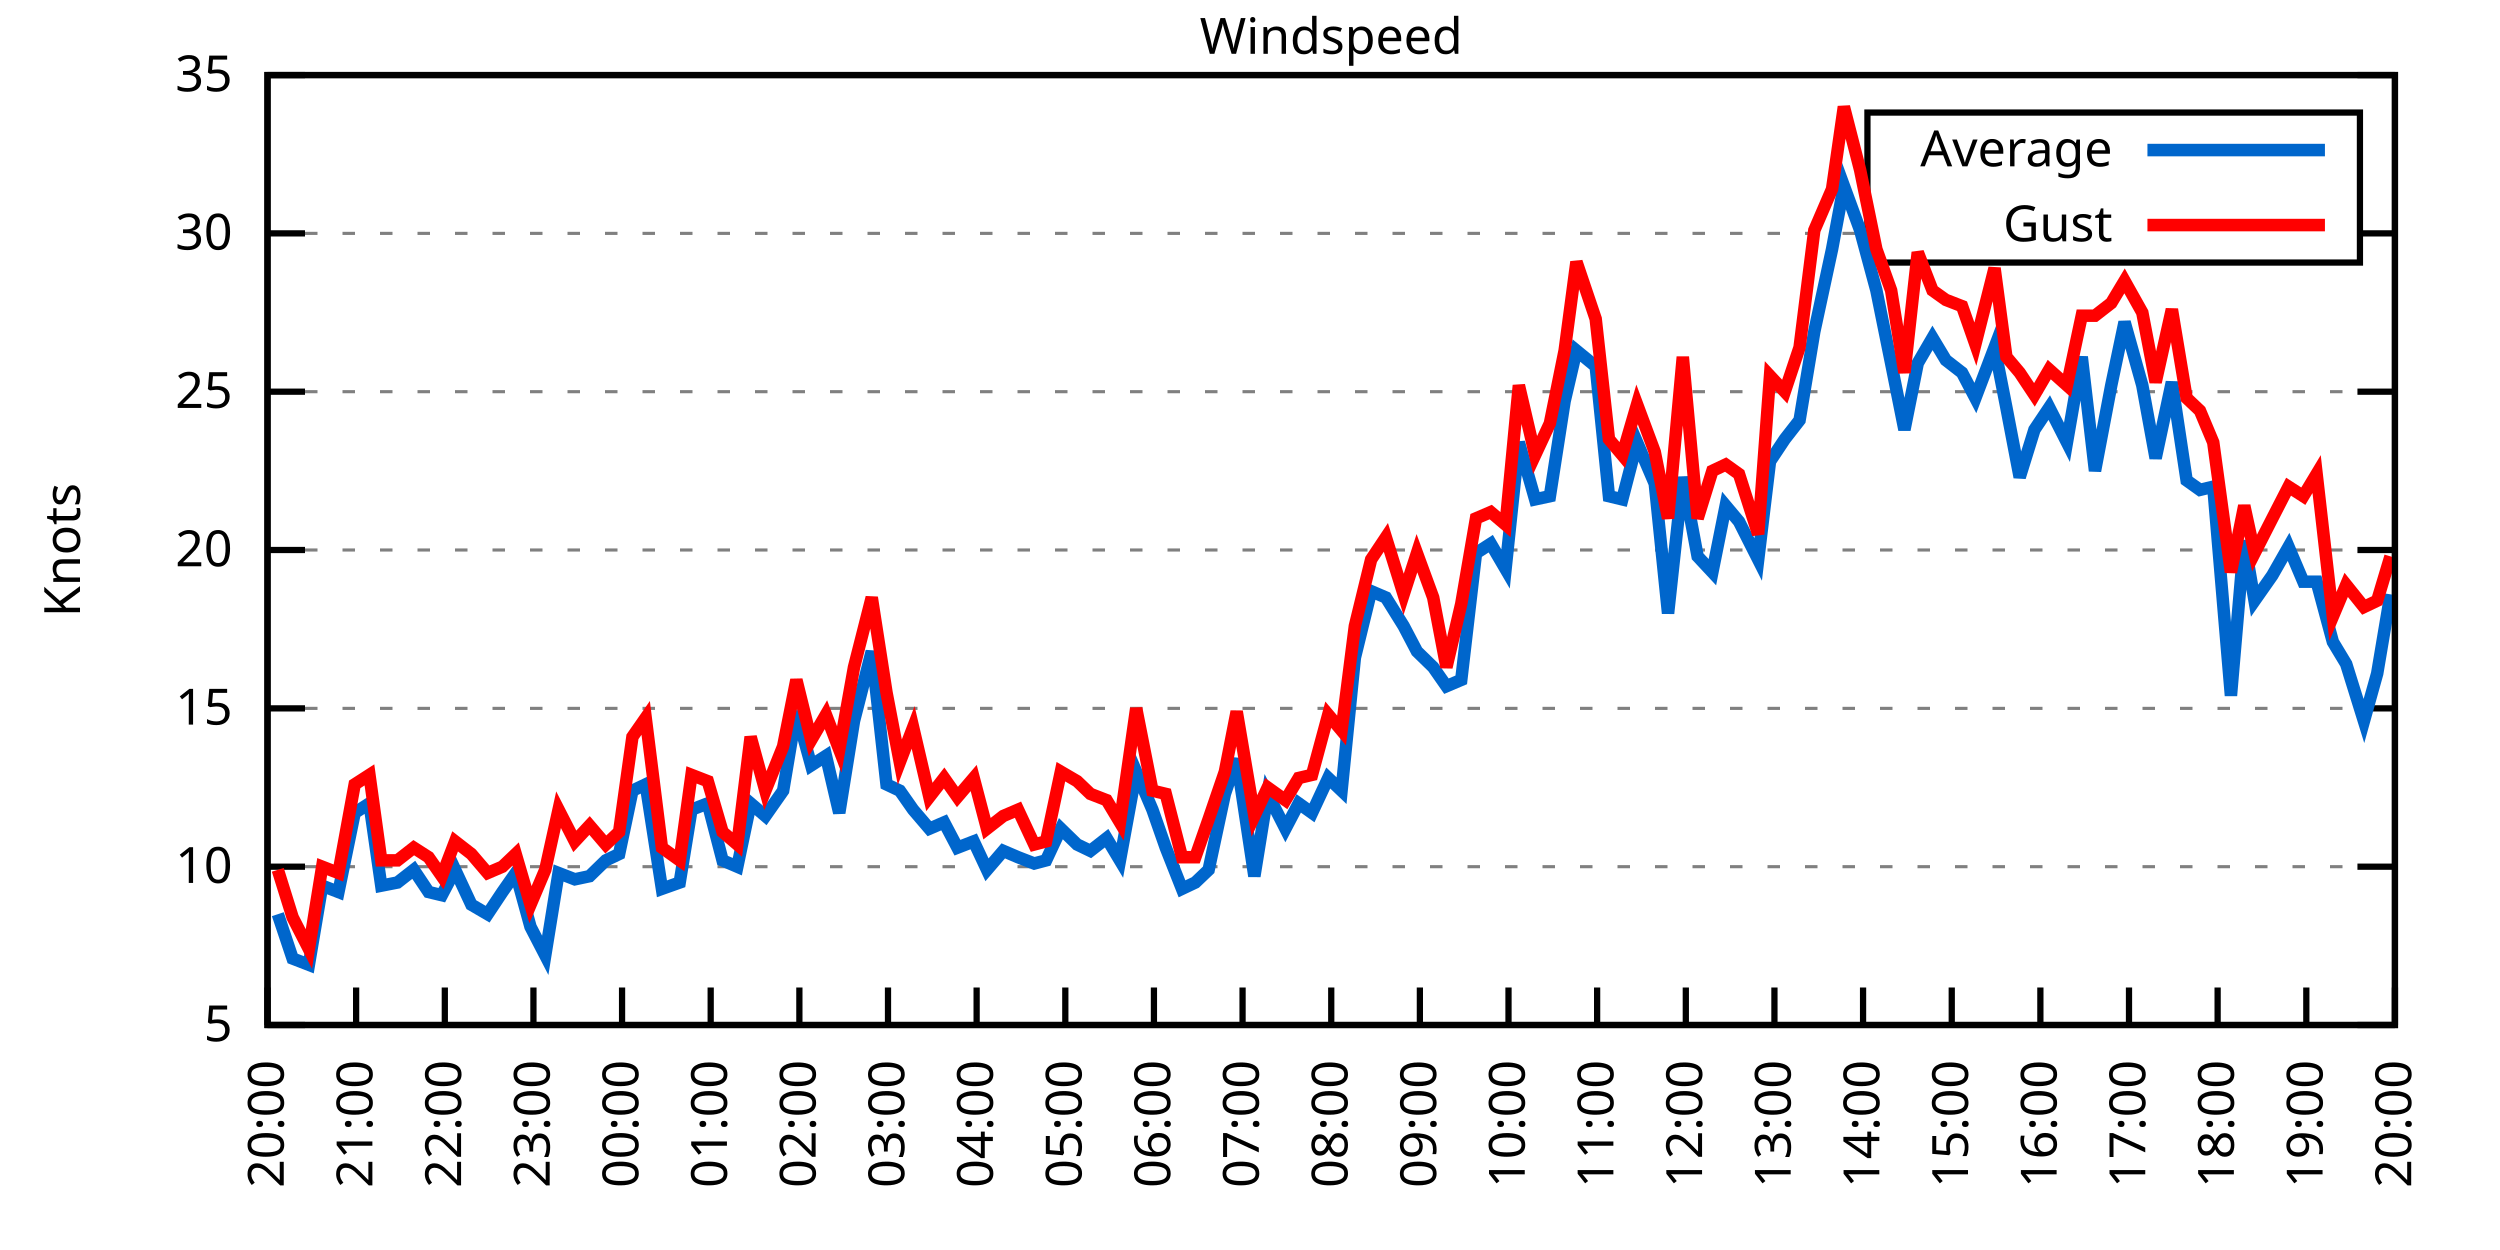
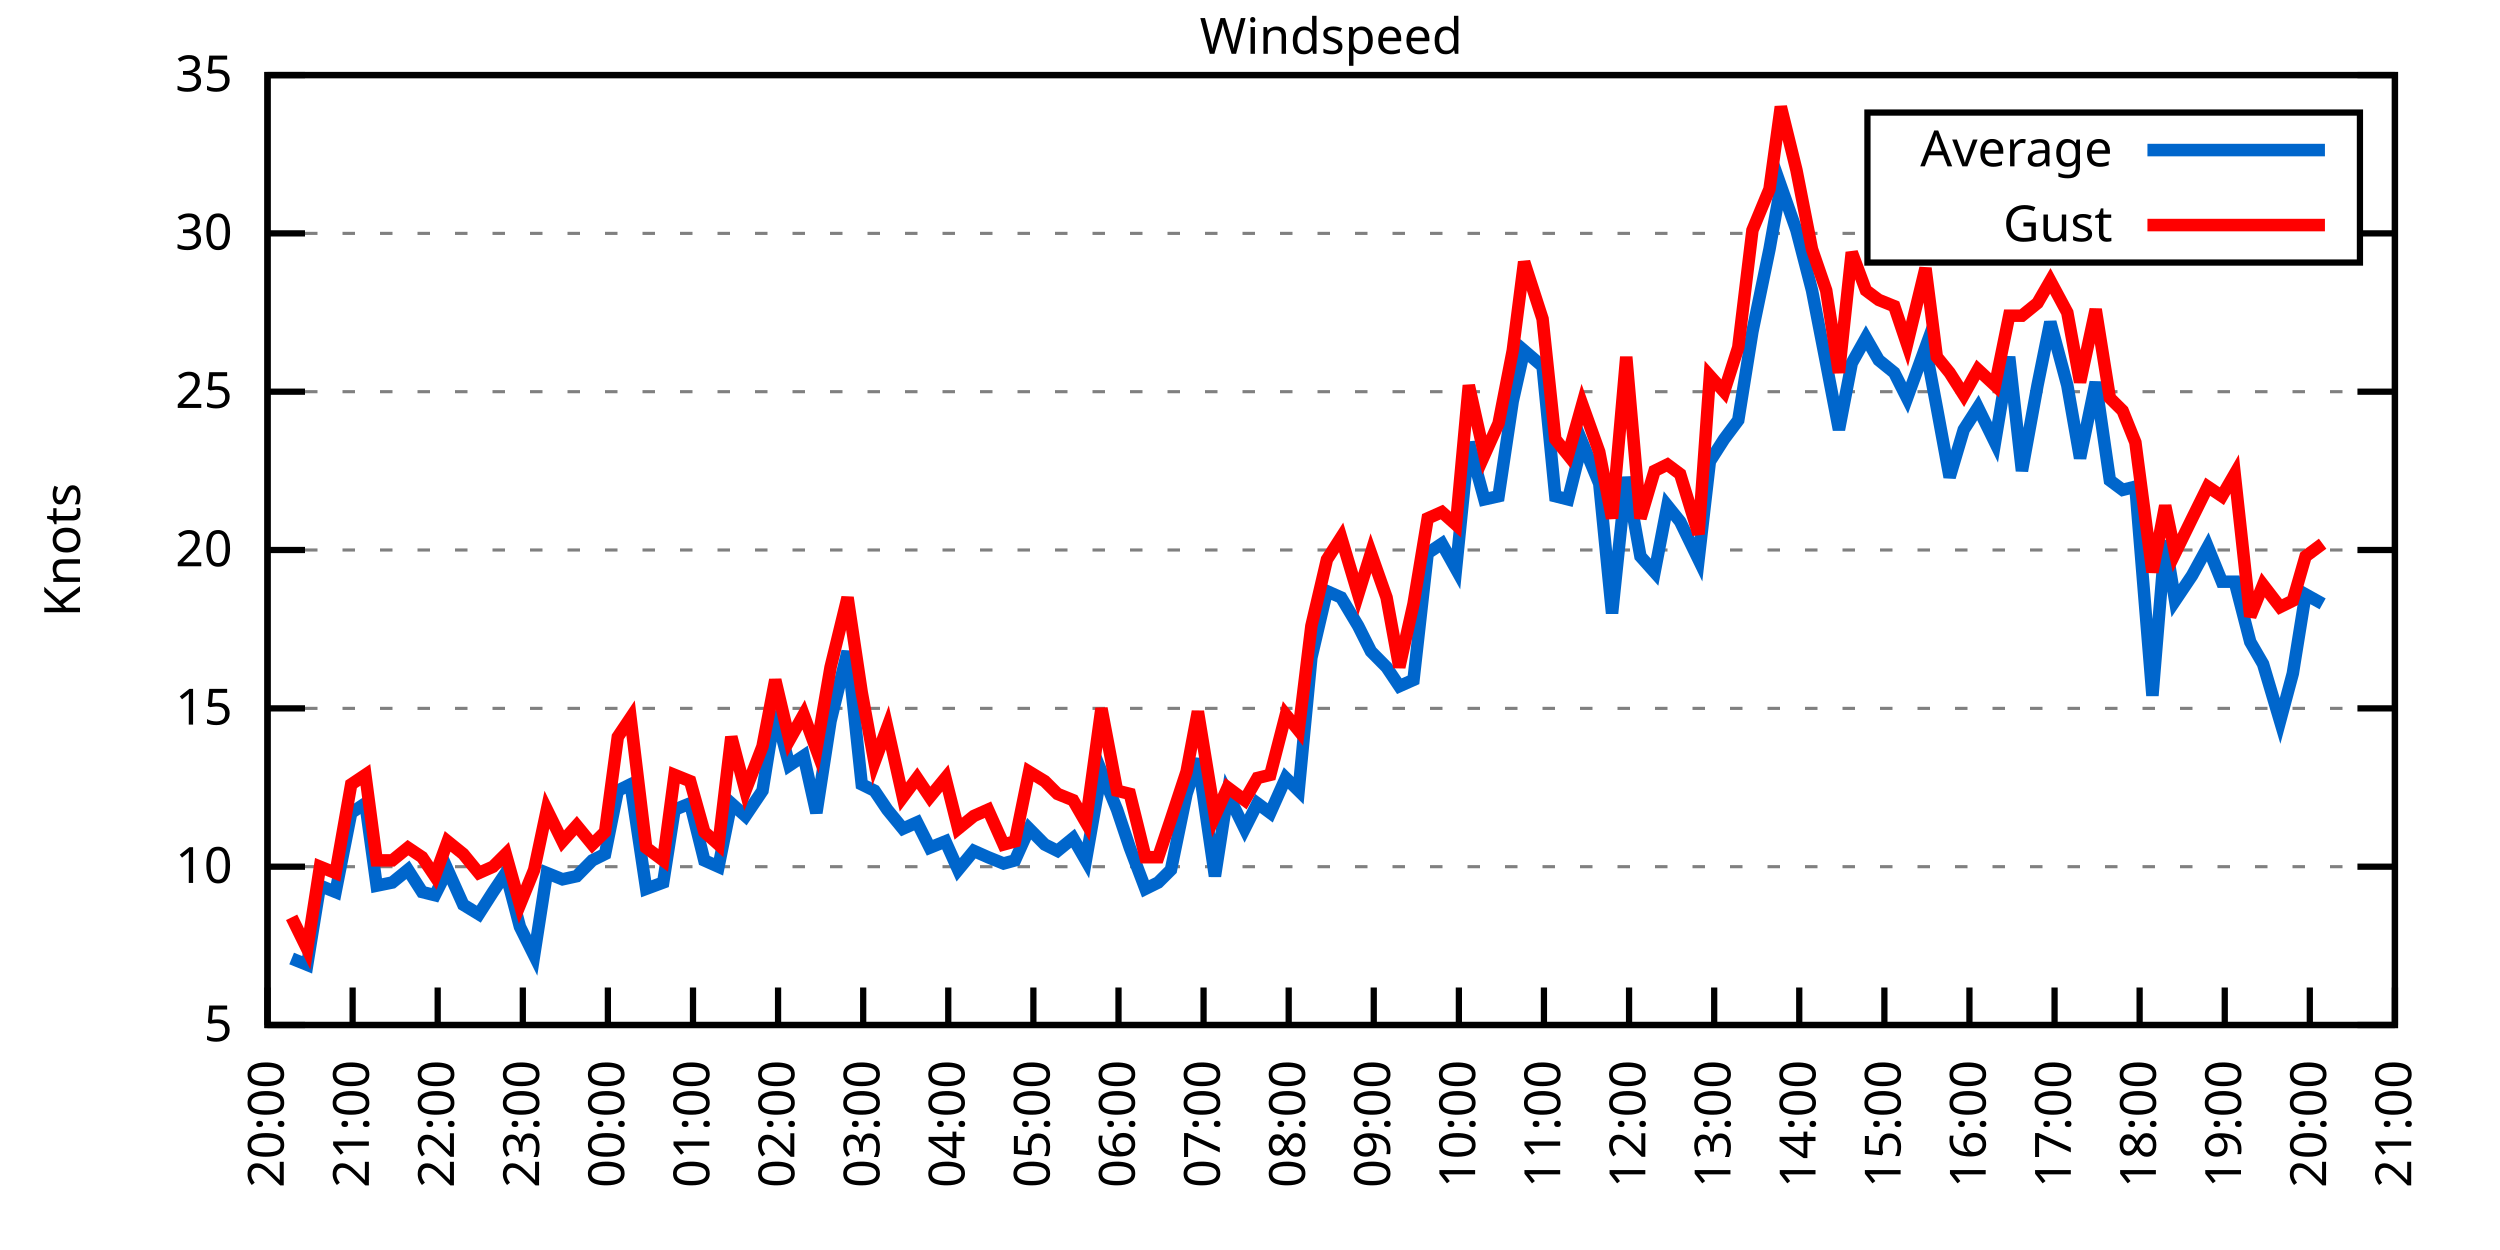
<svg xmlns="http://www.w3.org/2000/svg" xmlns:xlink="http://www.w3.org/1999/xlink" width="400" height="200" viewBox="0 0 400 200">
  <g id="gnuplot_canvas">
    <rect x="0" y="0" width="400" height="200" fill="none" />
    <defs>
      <circle id="gpDot" r="0.5" stroke-width="0.5" stroke="currentColor" />
      <path id="gpPt0" stroke-width="0.333" stroke="currentColor" d="M-1,0 h2 M0,-1 v2" />
      <path id="gpPt1" stroke-width="0.333" stroke="currentColor" d="M-1,-1 L1,1 M1,-1 L-1,1" />
      <path id="gpPt2" stroke-width="0.333" stroke="currentColor" d="M-1,0 L1,0 M0,-1 L0,1 M-1,-1 L1,1 M-1,1 L1,-1" />
      <rect id="gpPt3" stroke-width="0.333" stroke="currentColor" x="-1" y="-1" width="2" height="2" />
      <rect id="gpPt4" stroke-width="0.333" stroke="currentColor" fill="currentColor" x="-1" y="-1" width="2" height="2" />
      <circle id="gpPt5" stroke-width="0.333" stroke="currentColor" cx="0" cy="0" r="1" />
      <use xlink:href="#gpPt5" id="gpPt6" fill="currentColor" stroke="none" />
      <path id="gpPt7" stroke-width="0.333" stroke="currentColor" d="M0,-1.33 L-1.33,0.67 L1.33,0.67 z" />
      <use xlink:href="#gpPt7" id="gpPt8" fill="currentColor" stroke="none" />
      <use xlink:href="#gpPt7" id="gpPt9" stroke="currentColor" transform="rotate(180)" />
      <use xlink:href="#gpPt9" id="gpPt10" fill="currentColor" stroke="none" />
      <use xlink:href="#gpPt3" id="gpPt11" stroke="currentColor" transform="rotate(45)" />
      <use xlink:href="#gpPt11" id="gpPt12" fill="currentColor" stroke="none" />
      <path id="gpPt13" stroke-width="0.333" stroke="currentColor" d="M0,1.330 L1.265,0.411 L0.782,-1.067 L-0.782,-1.076 L-1.265,0.411 z" />
      <use xlink:href="#gpPt13" id="gpPt14" fill="currentColor" stroke="none" />
      <filter id="textbox" filterUnits="objectBoundingBox" x="0" y="0" height="1" width="1">
        <feFlood flood-color="white" flood-opacity="1" result="bgnd" />
        <feComposite in="SourceGraphic" in2="bgnd" operator="atop" />
      </filter>
      <filter id="greybox" filterUnits="objectBoundingBox" x="0" y="0" height="1" width="1">
        <feFlood flood-color="lightgrey" flood-opacity="1" result="grey" />
        <feComposite in="SourceGraphic" in2="grey" operator="atop" />
      </filter>
    </defs>
    <g fill="none" color="white" stroke="currentColor" stroke-width="1.00" stroke-linecap="butt" stroke-linejoin="miter">
</g>
    <g fill="none" color="black" stroke="currentColor" stroke-width="1.00" stroke-linecap="butt" stroke-linejoin="miter">
      <g stroke="none" shape-rendering="crispEdges">
        <polygon fill="rgb(255, 255, 255)" points="42.80,164.00 383.18,164.00 383.18,12.02 42.80,12.02 " />
      </g>
    </g>
    <g fill="none" color="black" stroke="currentColor" stroke-width="1.00" stroke-linecap="butt" stroke-linejoin="miter">
</g>
    <g fill="none" color="black" stroke="black" stroke-width="0.50" stroke-linecap="butt" stroke-linejoin="miter">
</g>
    <g fill="none" color="gray" stroke="currentColor" stroke-width="0.50" stroke-linecap="butt" stroke-linejoin="miter">
      <path stroke="gray" stroke-dasharray="2,4" class="gridline" d="M42.80,164.00 L383.19,164.00  " />
    </g>
    <g fill="none" color="gray" stroke="gray" stroke-width="1.00" stroke-linecap="butt" stroke-linejoin="miter">
</g>
    <g fill="none" color="black" stroke="currentColor" stroke-width="1.00" stroke-linecap="butt" stroke-linejoin="miter">
      <path stroke="black" d="M42.80,164.00 L48.80,164.00 M383.19,164.00 L377.19,164.00  " />
      <g transform="translate(37.20,166.60)" stroke="none" fill="black" font-family="Sans" font-size="8.00" text-anchor="end">
        <text>
          <tspan font-family="Sans"> 5</tspan>
        </text>
      </g>
    </g>
    <g fill="none" color="black" stroke="currentColor" stroke-width="1.00" stroke-linecap="butt" stroke-linejoin="miter">
</g>
    <g fill="none" color="black" stroke="black" stroke-width="0.50" stroke-linecap="butt" stroke-linejoin="miter">
</g>
    <g fill="none" color="gray" stroke="currentColor" stroke-width="0.50" stroke-linecap="butt" stroke-linejoin="miter">
      <path stroke="gray" stroke-dasharray="2,4" class="gridline" d="M42.80,138.67 L383.19,138.67  " />
    </g>
    <g fill="none" color="gray" stroke="gray" stroke-width="1.00" stroke-linecap="butt" stroke-linejoin="miter">
</g>
    <g fill="none" color="black" stroke="currentColor" stroke-width="1.00" stroke-linecap="butt" stroke-linejoin="miter">
      <path stroke="black" d="M42.80,138.67 L48.80,138.67 M383.19,138.67 L377.19,138.67  " />
      <g transform="translate(37.20,141.27)" stroke="none" fill="black" font-family="Sans" font-size="8.00" text-anchor="end">
        <text>
          <tspan font-family="Sans"> 10</tspan>
        </text>
      </g>
    </g>
    <g fill="none" color="black" stroke="currentColor" stroke-width="1.00" stroke-linecap="butt" stroke-linejoin="miter">
</g>
    <g fill="none" color="black" stroke="black" stroke-width="0.50" stroke-linecap="butt" stroke-linejoin="miter">
</g>
    <g fill="none" color="gray" stroke="currentColor" stroke-width="0.50" stroke-linecap="butt" stroke-linejoin="miter">
      <path stroke="gray" stroke-dasharray="2,4" class="gridline" d="M42.80,113.34 L383.19,113.34  " />
    </g>
    <g fill="none" color="gray" stroke="gray" stroke-width="1.00" stroke-linecap="butt" stroke-linejoin="miter">
</g>
    <g fill="none" color="black" stroke="currentColor" stroke-width="1.00" stroke-linecap="butt" stroke-linejoin="miter">
      <path stroke="black" d="M42.80,113.34 L48.80,113.34 M383.19,113.34 L377.19,113.34  " />
      <g transform="translate(37.20,115.94)" stroke="none" fill="black" font-family="Sans" font-size="8.00" text-anchor="end">
        <text>
          <tspan font-family="Sans"> 15</tspan>
        </text>
      </g>
    </g>
    <g fill="none" color="black" stroke="currentColor" stroke-width="1.00" stroke-linecap="butt" stroke-linejoin="miter">
</g>
    <g fill="none" color="black" stroke="black" stroke-width="0.50" stroke-linecap="butt" stroke-linejoin="miter">
</g>
    <g fill="none" color="gray" stroke="currentColor" stroke-width="0.50" stroke-linecap="butt" stroke-linejoin="miter">
      <path stroke="gray" stroke-dasharray="2,4" class="gridline" d="M42.80,88.00 L383.19,88.00  " />
    </g>
    <g fill="none" color="gray" stroke="gray" stroke-width="1.00" stroke-linecap="butt" stroke-linejoin="miter">
</g>
    <g fill="none" color="black" stroke="currentColor" stroke-width="1.00" stroke-linecap="butt" stroke-linejoin="miter">
      <path stroke="black" d="M42.80,88.00 L48.80,88.00 M383.19,88.00 L377.19,88.00  " />
      <g transform="translate(37.20,90.60)" stroke="none" fill="black" font-family="Sans" font-size="8.00" text-anchor="end">
        <text>
          <tspan font-family="Sans"> 20</tspan>
        </text>
      </g>
    </g>
    <g fill="none" color="black" stroke="currentColor" stroke-width="1.00" stroke-linecap="butt" stroke-linejoin="miter">
</g>
    <g fill="none" color="black" stroke="black" stroke-width="0.50" stroke-linecap="butt" stroke-linejoin="miter">
</g>
    <g fill="none" color="gray" stroke="currentColor" stroke-width="0.50" stroke-linecap="butt" stroke-linejoin="miter">
      <path stroke="gray" stroke-dasharray="2,4" class="gridline" d="M42.80,62.67 L383.19,62.67  " />
    </g>
    <g fill="none" color="gray" stroke="gray" stroke-width="1.00" stroke-linecap="butt" stroke-linejoin="miter">
</g>
    <g fill="none" color="black" stroke="currentColor" stroke-width="1.00" stroke-linecap="butt" stroke-linejoin="miter">
      <path stroke="black" d="M42.80,62.67 L48.80,62.67 M383.19,62.67 L377.19,62.67  " />
      <g transform="translate(37.20,65.27)" stroke="none" fill="black" font-family="Sans" font-size="8.00" text-anchor="end">
        <text>
          <tspan font-family="Sans"> 25</tspan>
        </text>
      </g>
    </g>
    <g fill="none" color="black" stroke="currentColor" stroke-width="1.00" stroke-linecap="butt" stroke-linejoin="miter">
</g>
    <g fill="none" color="black" stroke="black" stroke-width="0.50" stroke-linecap="butt" stroke-linejoin="miter">
</g>
    <g fill="none" color="gray" stroke="currentColor" stroke-width="0.50" stroke-linecap="butt" stroke-linejoin="miter">
      <path stroke="gray" stroke-dasharray="2,4" class="gridline" d="M42.80,37.34 L298.79,37.34 M377.59,37.34 L383.19,37.34  " />
    </g>
    <g fill="none" color="gray" stroke="gray" stroke-width="1.00" stroke-linecap="butt" stroke-linejoin="miter">
</g>
    <g fill="none" color="black" stroke="currentColor" stroke-width="1.00" stroke-linecap="butt" stroke-linejoin="miter">
      <path stroke="black" d="M42.80,37.34 L48.80,37.34 M383.19,37.34 L377.19,37.34  " />
      <g transform="translate(37.20,39.94)" stroke="none" fill="black" font-family="Sans" font-size="8.00" text-anchor="end">
        <text>
          <tspan font-family="Sans"> 30</tspan>
        </text>
      </g>
    </g>
    <g fill="none" color="black" stroke="currentColor" stroke-width="1.00" stroke-linecap="butt" stroke-linejoin="miter">
</g>
    <g fill="none" color="black" stroke="black" stroke-width="0.50" stroke-linecap="butt" stroke-linejoin="miter">
</g>
    <g fill="none" color="gray" stroke="currentColor" stroke-width="0.50" stroke-linecap="butt" stroke-linejoin="miter">
      <path stroke="gray" stroke-dasharray="2,4" class="gridline" d="M42.80,12.01 L383.19,12.01  " />
    </g>
    <g fill="none" color="gray" stroke="gray" stroke-width="1.00" stroke-linecap="butt" stroke-linejoin="miter">
</g>
    <g fill="none" color="black" stroke="currentColor" stroke-width="1.00" stroke-linecap="butt" stroke-linejoin="miter">
      <path stroke="black" d="M42.80,12.01 L48.80,12.01 M383.19,12.01 L377.19,12.01  " />
      <g transform="translate(37.20,14.61)" stroke="none" fill="black" font-family="Sans" font-size="8.00" text-anchor="end">
        <text>
          <tspan font-family="Sans"> 35</tspan>
        </text>
      </g>
    </g>
    <g fill="none" color="black" stroke="currentColor" stroke-width="1.00" stroke-linecap="butt" stroke-linejoin="miter">
      <path stroke="black" d="M42.80,164.00 L42.80,158.00  " />
      <g transform="translate(45.40,169.60) rotate(270.00)" stroke="none" fill="black" font-family="Sans" font-size="8.00" text-anchor="end">
        <text>
          <tspan font-family="Sans">20:00</tspan>
        </text>
      </g>
    </g>
    <g fill="none" color="black" stroke="currentColor" stroke-width="1.00" stroke-linecap="butt" stroke-linejoin="miter">
-       <path stroke="black" d="M56.98,164.00 L56.98,158.00  " />
-       <g transform="translate(59.58,169.60) rotate(270.00)" stroke="none" fill="black" font-family="Sans" font-size="8.00" text-anchor="end">
+       <path stroke="black" d="M56.42,164.00 L56.42,158.00  " />
+       <g transform="translate(59.02,169.60) rotate(270.00)" stroke="none" fill="black" font-family="Sans" font-size="8.00" text-anchor="end">
        <text>
          <tspan font-family="Sans">21:00</tspan>
        </text>
      </g>
    </g>
    <g fill="none" color="black" stroke="currentColor" stroke-width="1.00" stroke-linecap="butt" stroke-linejoin="miter">
-       <path stroke="black" d="M71.17,164.00 L71.17,158.00  " />
-       <g transform="translate(73.77,169.60) rotate(270.00)" stroke="none" fill="black" font-family="Sans" font-size="8.00" text-anchor="end">
+       <path stroke="black" d="M70.03,164.00 L70.03,158.00  " />
+       <g transform="translate(72.63,169.60) rotate(270.00)" stroke="none" fill="black" font-family="Sans" font-size="8.00" text-anchor="end">
        <text>
          <tspan font-family="Sans">22:00</tspan>
        </text>
      </g>
    </g>
    <g fill="none" color="black" stroke="currentColor" stroke-width="1.00" stroke-linecap="butt" stroke-linejoin="miter">
-       <path stroke="black" d="M85.35,164.00 L85.35,158.00  " />
-       <g transform="translate(87.95,169.60) rotate(270.00)" stroke="none" fill="black" font-family="Sans" font-size="8.00" text-anchor="end">
+       <path stroke="black" d="M83.65,164.00 L83.65,158.00  " />
+       <g transform="translate(86.25,169.60) rotate(270.00)" stroke="none" fill="black" font-family="Sans" font-size="8.00" text-anchor="end">
        <text>
          <tspan font-family="Sans">23:00</tspan>
        </text>
      </g>
    </g>
    <g fill="none" color="black" stroke="currentColor" stroke-width="1.00" stroke-linecap="butt" stroke-linejoin="miter">
-       <path stroke="black" d="M99.53,164.00 L99.53,158.00  " />
-       <g transform="translate(102.13,169.60) rotate(270.00)" stroke="none" fill="black" font-family="Sans" font-size="8.00" text-anchor="end">
+       <path stroke="black" d="M97.26,164.00 L97.26,158.00  " />
+       <g transform="translate(99.86,169.60) rotate(270.00)" stroke="none" fill="black" font-family="Sans" font-size="8.00" text-anchor="end">
        <text>
          <tspan font-family="Sans">00:00</tspan>
        </text>
      </g>
    </g>
    <g fill="none" color="black" stroke="currentColor" stroke-width="1.00" stroke-linecap="butt" stroke-linejoin="miter">
-       <path stroke="black" d="M113.71,164.00 L113.71,158.00  " />
-       <g transform="translate(116.31,169.60) rotate(270.00)" stroke="none" fill="black" font-family="Sans" font-size="8.00" text-anchor="end">
+       <path stroke="black" d="M110.88,164.00 L110.88,158.00  " />
+       <g transform="translate(113.48,169.60) rotate(270.00)" stroke="none" fill="black" font-family="Sans" font-size="8.00" text-anchor="end">
        <text>
          <tspan font-family="Sans">01:00</tspan>
        </text>
      </g>
    </g>
    <g fill="none" color="black" stroke="currentColor" stroke-width="1.00" stroke-linecap="butt" stroke-linejoin="miter">
-       <path stroke="black" d="M127.90,164.00 L127.90,158.00  " />
-       <g transform="translate(130.50,169.60) rotate(270.00)" stroke="none" fill="black" font-family="Sans" font-size="8.00" text-anchor="end">
+       <path stroke="black" d="M124.49,164.00 L124.49,158.00  " />
+       <g transform="translate(127.09,169.60) rotate(270.00)" stroke="none" fill="black" font-family="Sans" font-size="8.00" text-anchor="end">
        <text>
          <tspan font-family="Sans">02:00</tspan>
        </text>
      </g>
    </g>
    <g fill="none" color="black" stroke="currentColor" stroke-width="1.00" stroke-linecap="butt" stroke-linejoin="miter">
-       <path stroke="black" d="M142.08,164.00 L142.08,158.00  " />
-       <g transform="translate(144.68,169.60) rotate(270.00)" stroke="none" fill="black" font-family="Sans" font-size="8.00" text-anchor="end">
+       <path stroke="black" d="M138.11,164.00 L138.11,158.00  " />
+       <g transform="translate(140.71,169.60) rotate(270.00)" stroke="none" fill="black" font-family="Sans" font-size="8.00" text-anchor="end">
        <text>
          <tspan font-family="Sans">03:00</tspan>
        </text>
      </g>
    </g>
    <g fill="none" color="black" stroke="currentColor" stroke-width="1.00" stroke-linecap="butt" stroke-linejoin="miter">
-       <path stroke="black" d="M156.26,164.00 L156.26,158.00  " />
-       <g transform="translate(158.86,169.60) rotate(270.00)" stroke="none" fill="black" font-family="Sans" font-size="8.00" text-anchor="end">
+       <path stroke="black" d="M151.72,164.00 L151.72,158.00  " />
+       <g transform="translate(154.32,169.60) rotate(270.00)" stroke="none" fill="black" font-family="Sans" font-size="8.00" text-anchor="end">
        <text>
          <tspan font-family="Sans">04:00</tspan>
        </text>
      </g>
    </g>
    <g fill="none" color="black" stroke="currentColor" stroke-width="1.00" stroke-linecap="butt" stroke-linejoin="miter">
-       <path stroke="black" d="M170.45,164.00 L170.45,158.00  " />
-       <g transform="translate(173.05,169.60) rotate(270.00)" stroke="none" fill="black" font-family="Sans" font-size="8.00" text-anchor="end">
+       <path stroke="black" d="M165.34,164.00 L165.34,158.00  " />
+       <g transform="translate(167.94,169.60) rotate(270.00)" stroke="none" fill="black" font-family="Sans" font-size="8.00" text-anchor="end">
        <text>
          <tspan font-family="Sans">05:00</tspan>
        </text>
      </g>
    </g>
    <g fill="none" color="black" stroke="currentColor" stroke-width="1.00" stroke-linecap="butt" stroke-linejoin="miter">
-       <path stroke="black" d="M184.63,164.00 L184.63,158.00  " />
-       <g transform="translate(187.23,169.60) rotate(270.00)" stroke="none" fill="black" font-family="Sans" font-size="8.00" text-anchor="end">
+       <path stroke="black" d="M178.96,164.00 L178.96,158.00  " />
+       <g transform="translate(181.56,169.60) rotate(270.00)" stroke="none" fill="black" font-family="Sans" font-size="8.00" text-anchor="end">
        <text>
          <tspan font-family="Sans">06:00</tspan>
        </text>
      </g>
    </g>
    <g fill="none" color="black" stroke="currentColor" stroke-width="1.00" stroke-linecap="butt" stroke-linejoin="miter">
-       <path stroke="black" d="M198.81,164.00 L198.81,158.00  " />
-       <g transform="translate(201.41,169.60) rotate(270.00)" stroke="none" fill="black" font-family="Sans" font-size="8.00" text-anchor="end">
+       <path stroke="black" d="M192.57,164.00 L192.57,158.00  " />
+       <g transform="translate(195.17,169.60) rotate(270.00)" stroke="none" fill="black" font-family="Sans" font-size="8.00" text-anchor="end">
        <text>
          <tspan font-family="Sans">07:00</tspan>
        </text>
      </g>
    </g>
    <g fill="none" color="black" stroke="currentColor" stroke-width="1.00" stroke-linecap="butt" stroke-linejoin="miter">
-       <path stroke="black" d="M213.00,164.00 L213.00,158.00  " />
-       <g transform="translate(215.60,169.60) rotate(270.00)" stroke="none" fill="black" font-family="Sans" font-size="8.00" text-anchor="end">
+       <path stroke="black" d="M206.19,164.00 L206.19,158.00  " />
+       <g transform="translate(208.79,169.60) rotate(270.00)" stroke="none" fill="black" font-family="Sans" font-size="8.00" text-anchor="end">
        <text>
          <tspan font-family="Sans">08:00</tspan>
        </text>
      </g>
    </g>
    <g fill="none" color="black" stroke="currentColor" stroke-width="1.00" stroke-linecap="butt" stroke-linejoin="miter">
-       <path stroke="black" d="M227.18,164.00 L227.18,158.00  " />
-       <g transform="translate(229.78,169.60) rotate(270.00)" stroke="none" fill="black" font-family="Sans" font-size="8.00" text-anchor="end">
+       <path stroke="black" d="M219.80,164.00 L219.80,158.00  " />
+       <g transform="translate(222.40,169.60) rotate(270.00)" stroke="none" fill="black" font-family="Sans" font-size="8.00" text-anchor="end">
        <text>
          <tspan font-family="Sans">09:00</tspan>
        </text>
      </g>
    </g>
    <g fill="none" color="black" stroke="currentColor" stroke-width="1.00" stroke-linecap="butt" stroke-linejoin="miter">
-       <path stroke="black" d="M241.36,164.00 L241.36,158.00  " />
-       <g transform="translate(243.96,169.60) rotate(270.00)" stroke="none" fill="black" font-family="Sans" font-size="8.00" text-anchor="end">
+       <path stroke="black" d="M233.42,164.00 L233.42,158.00  " />
+       <g transform="translate(236.02,169.60) rotate(270.00)" stroke="none" fill="black" font-family="Sans" font-size="8.00" text-anchor="end">
        <text>
          <tspan font-family="Sans">10:00</tspan>
        </text>
      </g>
    </g>
    <g fill="none" color="black" stroke="currentColor" stroke-width="1.00" stroke-linecap="butt" stroke-linejoin="miter">
-       <path stroke="black" d="M255.54,164.00 L255.54,158.00  " />
-       <g transform="translate(258.14,169.60) rotate(270.00)" stroke="none" fill="black" font-family="Sans" font-size="8.00" text-anchor="end">
+       <path stroke="black" d="M247.03,164.00 L247.03,158.00  " />
+       <g transform="translate(249.63,169.60) rotate(270.00)" stroke="none" fill="black" font-family="Sans" font-size="8.00" text-anchor="end">
        <text>
          <tspan font-family="Sans">11:00</tspan>
        </text>
      </g>
    </g>
    <g fill="none" color="black" stroke="currentColor" stroke-width="1.00" stroke-linecap="butt" stroke-linejoin="miter">
-       <path stroke="black" d="M269.73,164.00 L269.73,158.00  " />
-       <g transform="translate(272.33,169.60) rotate(270.00)" stroke="none" fill="black" font-family="Sans" font-size="8.00" text-anchor="end">
+       <path stroke="black" d="M260.65,164.00 L260.65,158.00  " />
+       <g transform="translate(263.25,169.60) rotate(270.00)" stroke="none" fill="black" font-family="Sans" font-size="8.00" text-anchor="end">
        <text>
          <tspan font-family="Sans">12:00</tspan>
        </text>
      </g>
    </g>
    <g fill="none" color="black" stroke="currentColor" stroke-width="1.00" stroke-linecap="butt" stroke-linejoin="miter">
-       <path stroke="black" d="M283.91,164.00 L283.91,158.00  " />
-       <g transform="translate(286.51,169.60) rotate(270.00)" stroke="none" fill="black" font-family="Sans" font-size="8.00" text-anchor="end">
+       <path stroke="black" d="M274.27,164.00 L274.27,158.00  " />
+       <g transform="translate(276.87,169.60) rotate(270.00)" stroke="none" fill="black" font-family="Sans" font-size="8.00" text-anchor="end">
        <text>
          <tspan font-family="Sans">13:00</tspan>
        </text>
      </g>
    </g>
    <g fill="none" color="black" stroke="currentColor" stroke-width="1.00" stroke-linecap="butt" stroke-linejoin="miter">
-       <path stroke="black" d="M298.09,164.00 L298.09,158.00  " />
-       <g transform="translate(300.69,169.60) rotate(270.00)" stroke="none" fill="black" font-family="Sans" font-size="8.00" text-anchor="end">
+       <path stroke="black" d="M287.88,164.00 L287.88,158.00  " />
+       <g transform="translate(290.48,169.60) rotate(270.00)" stroke="none" fill="black" font-family="Sans" font-size="8.00" text-anchor="end">
        <text>
          <tspan font-family="Sans">14:00</tspan>
        </text>
      </g>
    </g>
    <g fill="none" color="black" stroke="currentColor" stroke-width="1.00" stroke-linecap="butt" stroke-linejoin="miter">
-       <path stroke="black" d="M312.28,164.00 L312.28,158.00  " />
-       <g transform="translate(314.88,169.60) rotate(270.00)" stroke="none" fill="black" font-family="Sans" font-size="8.00" text-anchor="end">
+       <path stroke="black" d="M301.50,164.00 L301.50,158.00  " />
+       <g transform="translate(304.10,169.60) rotate(270.00)" stroke="none" fill="black" font-family="Sans" font-size="8.00" text-anchor="end">
        <text>
          <tspan font-family="Sans">15:00</tspan>
        </text>
      </g>
    </g>
    <g fill="none" color="black" stroke="currentColor" stroke-width="1.00" stroke-linecap="butt" stroke-linejoin="miter">
-       <path stroke="black" d="M326.46,164.00 L326.46,158.00  " />
-       <g transform="translate(329.06,169.60) rotate(270.00)" stroke="none" fill="black" font-family="Sans" font-size="8.00" text-anchor="end">
+       <path stroke="black" d="M315.11,164.00 L315.11,158.00  " />
+       <g transform="translate(317.71,169.60) rotate(270.00)" stroke="none" fill="black" font-family="Sans" font-size="8.00" text-anchor="end">
        <text>
          <tspan font-family="Sans">16:00</tspan>
        </text>
      </g>
    </g>
    <g fill="none" color="black" stroke="currentColor" stroke-width="1.00" stroke-linecap="butt" stroke-linejoin="miter">
-       <path stroke="black" d="M340.64,164.00 L340.64,158.00  " />
-       <g transform="translate(343.24,169.60) rotate(270.00)" stroke="none" fill="black" font-family="Sans" font-size="8.00" text-anchor="end">
+       <path stroke="black" d="M328.73,164.00 L328.73,158.00  " />
+       <g transform="translate(331.33,169.60) rotate(270.00)" stroke="none" fill="black" font-family="Sans" font-size="8.00" text-anchor="end">
        <text>
          <tspan font-family="Sans">17:00</tspan>
        </text>
      </g>
    </g>
    <g fill="none" color="black" stroke="currentColor" stroke-width="1.00" stroke-linecap="butt" stroke-linejoin="miter">
-       <path stroke="black" d="M354.82,164.00 L354.82,158.00  " />
-       <g transform="translate(357.42,169.60) rotate(270.00)" stroke="none" fill="black" font-family="Sans" font-size="8.00" text-anchor="end">
+       <path stroke="black" d="M342.34,164.00 L342.34,158.00  " />
+       <g transform="translate(344.94,169.60) rotate(270.00)" stroke="none" fill="black" font-family="Sans" font-size="8.00" text-anchor="end">
        <text>
          <tspan font-family="Sans">18:00</tspan>
        </text>
      </g>
    </g>
    <g fill="none" color="black" stroke="currentColor" stroke-width="1.00" stroke-linecap="butt" stroke-linejoin="miter">
-       <path stroke="black" d="M369.01,164.00 L369.01,158.00  " />
-       <g transform="translate(371.61,169.60) rotate(270.00)" stroke="none" fill="black" font-family="Sans" font-size="8.00" text-anchor="end">
+       <path stroke="black" d="M355.96,164.00 L355.96,158.00  " />
+       <g transform="translate(358.56,169.60) rotate(270.00)" stroke="none" fill="black" font-family="Sans" font-size="8.00" text-anchor="end">
        <text>
          <tspan font-family="Sans">19:00</tspan>
+         </text>
+       </g>
+     </g>
+     <g fill="none" color="black" stroke="currentColor" stroke-width="1.00" stroke-linecap="butt" stroke-linejoin="miter">
+       <path stroke="black" d="M369.57,164.00 L369.57,158.00  " />
+       <g transform="translate(372.17,169.60) rotate(270.00)" stroke="none" fill="black" font-family="Sans" font-size="8.00" text-anchor="end">
+         <text>
+           <tspan font-family="Sans">20:00</tspan>
        </text>
      </g>
    </g>
    <g fill="none" color="black" stroke="currentColor" stroke-width="1.00" stroke-linecap="butt" stroke-linejoin="miter">
      <path stroke="black" d="M383.19,164.00 L383.19,158.00  " />
      <g transform="translate(385.79,169.60) rotate(270.00)" stroke="none" fill="black" font-family="Sans" font-size="8.00" text-anchor="end">
        <text>
-           <tspan font-family="Sans">20:00</tspan>
+           <tspan font-family="Sans">21:00</tspan>
        </text>
      </g>
    </g>
    <g fill="none" color="black" stroke="currentColor" stroke-width="1.00" stroke-linecap="butt" stroke-linejoin="miter">
</g>
    <g fill="none" color="black" stroke="currentColor" stroke-width="1.00" stroke-linecap="butt" stroke-linejoin="miter">
      <path stroke="black" d="M42.80,12.01 L42.80,164.00 L383.19,164.00 L383.19,12.01 L42.80,12.01 Z  " />
    </g>
    <g fill="none" color="black" stroke="currentColor" stroke-width="1.00" stroke-linecap="butt" stroke-linejoin="miter">
</g>
    <g fill="none" color="black" stroke="currentColor" stroke-width="1.00" stroke-linecap="butt" stroke-linejoin="miter">
      <path stroke="black" d="M298.79,42.01 L298.79,18.01 L377.59,18.01 L377.59,42.01 L298.79,42.01 Z  " />
    </g>
    <g id="Windspeed_plot_1">
      <g fill="none" color="white" stroke="black" stroke-width="2.00" stroke-linecap="butt" stroke-linejoin="miter">
</g>
      <g fill="none" color="black" stroke="currentColor" stroke-width="2.00" stroke-linecap="butt" stroke-linejoin="miter">
        <g transform="translate(337.99,26.61)" stroke="none" fill="black" font-family="Sans" font-size="8.00" text-anchor="end">
          <text>
            <tspan font-family="Sans">Average</tspan>
          </text>
        </g>
      </g>
      <g fill="none" color="black" stroke="currentColor" stroke-width="2.00" stroke-linecap="butt" stroke-linejoin="miter">
-         <path stroke="rgb(  0, 102, 204)" d="M343.59,24.01 L371.99,24.01 M44.45,146.27 L46.82,153.36 L49.42,154.37 L51.55,141.71 L54.15,142.72 L56.75,130.06   L59.11,128.54 L61.00,141.71 L63.60,141.20 L66.20,139.17 L68.57,142.72 L70.69,143.23 L72.82,139.17 L75.42,144.75   L78.02,146.27 L80.38,142.72 L82.51,139.68 L84.88,148.29 L87.24,152.85 L89.37,139.68 L91.97,140.69 L94.33,140.19   L96.93,137.66 L99.06,136.64 L101.19,126.51 L103.31,125.50 L105.91,142.21 L108.75,141.20 L110.64,129.55 L113.24,128.54   L115.61,137.66 L117.97,138.67 L120.10,128.54 L122.46,130.56 L125.30,126.51 L127.42,113.84 L129.79,122.46 L132.15,120.94   L134.28,130.06 L136.64,115.36 L139.48,104.22 L141.84,125.50 L143.97,126.51 L146.10,129.55 L148.70,132.59 L151.06,131.58   L153.19,135.63 L155.79,134.62 L157.92,139.17 L160.52,136.14 L162.88,137.15 L165.48,138.16 L167.37,137.66 L169.74,132.59   L172.34,135.12 L174.46,136.14 L177.06,134.11 L179.19,137.66 L181.79,123.47 L184.39,129.55 L186.52,135.63 L189.12,142.21   L191.25,141.20 L193.38,139.17 L195.98,127.02 L197.87,121.44 L200.70,140.19 L202.83,127.02 L205.67,132.59 L207.79,128.54   L209.92,130.06 L212.52,124.48 L214.65,126.51 L216.78,105.23 L219.38,94.59 L221.74,95.60 L224.58,100.16 L226.71,104.22   L229.31,106.75 L231.43,109.79 L233.80,108.78 L236.16,88.51 L238.52,86.99 L240.89,91.04 L243.02,70.78 L245.62,79.90   L247.98,79.39 L250.34,64.19 L252.23,56.09 L255.31,58.62 L257.43,79.39 L259.56,79.90 L261.93,70.78 L264.76,77.37   L266.89,98.14 L269.25,76.35 L271.62,89.02 L273.98,91.55 L276.11,80.91 L278.24,83.45 L281.31,89.52 L283.20,73.82   L285.56,70.27 L287.93,67.23 L290.29,53.05 L293.13,39.87 L295.02,29.74 L297.62,36.84 L300.22,46.46 L302.58,58.11   L304.71,68.75 L306.84,58.11 L309.20,54.06 L311.33,57.61 L313.93,59.63 L316.06,63.69 L319.13,55.58 L321.02,65.21   L323.15,76.35 L325.51,68.75 L327.88,65.21 L330.71,70.78 L333.08,57.10 L335.20,75.34 L337.80,61.66 L339.93,51.53   L342.77,61.66 L344.90,73.31 L347.50,61.15 L349.86,76.86 L351.99,78.38 L354.12,77.87 L356.95,111.31 L359.08,86.49   L360.73,96.11 L363.57,92.06 L366.17,87.50 L368.53,93.07 L370.66,93.07 L373.26,102.70 L375.39,106.24 L378.23,115.36   L380.35,107.76 L382.48,95.10  " />
+         <path stroke="rgb(  0, 102, 204)" d="M343.59,24.01 L371.99,24.01 M46.66,153.36 L49.15,154.37 L51.20,141.71 L53.69,142.72 L56.19,130.06 L58.46,128.54   L60.27,141.71 L62.77,141.20 L65.27,139.17 L67.54,142.72 L69.58,143.23 L71.62,139.17 L74.12,144.75 L76.61,146.27   L78.88,142.72 L80.92,139.68 L83.19,148.29 L85.46,152.85 L87.50,139.68 L90.00,140.69 L92.27,140.19 L94.77,137.66   L96.81,136.64 L98.85,126.51 L100.89,125.50 L103.39,142.21 L106.11,141.20 L107.93,129.55 L110.42,128.54 L112.69,137.66   L114.96,138.67 L117.01,128.54 L119.27,130.56 L122.00,126.51 L124.04,113.84 L126.31,122.46 L128.58,120.94 L130.62,130.06   L132.89,115.36 L135.61,104.22 L137.88,125.50 L139.92,126.51 L141.97,129.55 L144.46,132.59 L146.73,131.58 L148.77,135.63   L151.27,134.62 L153.31,139.17 L155.81,136.14 L158.08,137.15 L160.57,138.16 L162.39,137.66 L164.66,132.59 L167.16,135.12   L169.20,136.14 L171.69,134.11 L173.74,137.66 L176.23,123.47 L178.73,129.55 L180.77,135.63 L183.27,142.21 L185.31,141.20   L187.35,139.17 L189.85,127.02 L191.66,121.44 L194.39,140.19 L196.43,127.02 L199.15,132.59 L201.19,128.54 L203.24,130.06   L205.73,124.48 L207.78,126.51 L209.82,105.23 L212.31,94.59 L214.58,95.60 L217.31,100.16 L219.35,104.22 L221.85,106.75   L223.89,109.79 L226.16,108.78 L228.43,88.51 L230.70,86.99 L232.96,91.04 L235.01,70.78 L237.50,79.90 L239.77,79.39   L242.04,64.19 L243.86,56.09 L246.81,58.62 L248.85,79.39 L250.89,79.90 L253.16,70.78 L255.88,77.37 L257.93,98.14   L260.20,76.35 L262.47,89.02 L264.73,91.55 L266.78,80.91 L268.82,83.45 L271.77,89.52 L273.58,73.82 L275.85,70.27   L278.12,67.23 L280.39,53.05 L283.12,39.87 L284.93,29.74 L287.43,36.84 L289.92,46.46 L292.19,58.11 L294.23,68.75   L296.28,58.11 L298.55,54.06 L300.59,57.61 L303.08,59.63 L305.13,63.69 L308.08,55.58 L309.89,65.21 L311.94,76.35   L314.20,68.75 L316.47,65.21 L319.20,70.78 L321.47,57.10 L323.51,75.34 L326.00,61.66 L328.05,51.53 L330.77,61.66   L332.81,73.31 L335.31,61.15 L337.58,76.86 L339.62,78.38 L341.66,77.87 L344.39,111.31 L346.43,86.49 L348.02,96.11   L350.74,92.06 L353.24,87.50 L355.50,93.07 L357.55,93.07 L360.04,102.70 L362.09,106.24 L364.81,115.36 L366.85,107.76   L368.89,95.10 L371.62,96.62  " />
      </g>
    </g>
    <g id="Windspeed_plot_2">
      <g fill="none" color="black" stroke="currentColor" stroke-width="2.00" stroke-linecap="butt" stroke-linejoin="miter">
        <g transform="translate(337.99,38.61)" stroke="none" fill="black" font-family="Sans" font-size="8.00" text-anchor="end">
          <text>
            <tspan font-family="Sans">Gust</tspan>
          </text>
        </g>
      </g>
      <g fill="none" color="black" stroke="currentColor" stroke-width="2.00" stroke-linecap="butt" stroke-linejoin="miter">
-         <path stroke="rgb(255,   0,   0)" d="M343.59,36.01 L371.99,36.01 M44.45,139.17 L46.82,146.77 L49.42,151.84 L51.55,138.67 L54.15,139.68 L56.75,125.50   L59.11,123.98 L61.00,137.66 L63.60,137.66 L66.20,135.63 L68.57,137.15 L70.69,140.19 L72.82,134.62 L75.42,136.64   L78.02,139.68 L80.38,138.67 L82.51,136.64 L84.88,144.75 L87.24,139.17 L89.37,129.55 L91.97,134.62 L94.33,132.08   L96.93,135.12 L99.06,133.10 L101.19,117.90 L103.31,114.86 L105.91,135.63 L108.75,137.66 L110.64,123.98 L113.24,124.99   L115.61,133.10 L117.97,135.12 L120.10,117.90 L122.46,126.51 L125.30,119.42 L127.42,108.78 L129.79,118.40 L132.15,114.35   L134.28,119.92 L136.64,106.75 L139.48,95.60 L141.84,110.80 L143.97,121.95 L146.10,116.38 L148.70,127.52 L151.06,124.48   L153.19,127.52 L155.79,124.48 L157.92,132.59 L160.52,130.56 L162.88,129.55 L165.48,135.12 L167.37,134.62 L169.74,123.47   L172.34,124.99 L174.46,127.02 L177.06,128.03 L179.19,131.58 L181.79,113.34 L184.39,126.51 L186.52,127.02 L189.12,137.15   L191.25,137.15 L193.38,131.07 L195.98,123.47 L197.87,113.84 L200.70,130.56 L202.83,126.00 L205.67,128.03 L207.79,124.48   L209.92,123.98 L212.52,114.35 L214.65,116.88 L216.78,100.16 L219.38,89.52 L221.74,85.98 L224.58,95.10 L226.71,88.51   L229.31,95.60 L231.43,106.75 L233.80,96.62 L236.16,82.94 L238.52,81.93 L240.89,83.95 L243.02,61.66 L245.62,72.81   L247.98,67.74 L250.34,56.09 L252.23,41.90 L255.31,51.02 L257.43,70.27 L259.56,72.81 L261.93,64.70 L264.76,72.30   L266.89,82.94 L269.25,57.10 L271.62,82.94 L273.98,75.34 L276.11,74.33 L278.24,75.85 L281.31,85.47 L283.20,60.14   L285.56,62.67 L287.93,55.58 L290.29,36.84 L293.13,30.25 L295.02,17.08 L297.62,27.21 L300.22,39.87 L302.58,46.46   L304.71,59.63 L306.84,40.38 L309.20,46.46 L311.33,47.98 L313.93,48.99 L316.06,55.07 L319.13,42.91 L321.02,57.10   L323.15,59.63 L325.51,63.18 L327.88,59.13 L330.71,61.66 L333.08,50.51 L335.20,50.51 L337.80,48.49 L339.93,44.94   L342.77,50.01 L344.90,61.15 L347.50,49.50 L349.86,63.69 L351.99,65.71 L354.12,70.78 L356.95,91.55 L359.08,80.91   L360.73,88.51 L363.57,82.94 L366.17,77.87 L368.53,79.39 L370.66,75.85 L373.26,98.64 L375.39,93.58 L378.23,97.12   L380.35,96.11 L382.48,89.02  " />
+         <path stroke="rgb(255,   0,   0)" d="M343.59,36.01 L371.99,36.01 M46.66,146.77 L49.15,151.84 L51.20,138.67 L53.69,139.68 L56.19,125.50 L58.46,123.98   L60.27,137.66 L62.77,137.66 L65.27,135.63 L67.54,137.15 L69.58,140.19 L71.62,134.62 L74.12,136.64 L76.61,139.68   L78.88,138.67 L80.92,136.64 L83.19,144.75 L85.46,139.17 L87.50,129.55 L90.00,134.62 L92.27,132.08 L94.77,135.12   L96.81,133.10 L98.85,117.90 L100.89,114.86 L103.39,135.63 L106.11,137.66 L107.93,123.98 L110.42,124.99 L112.69,133.10   L114.96,135.12 L117.01,117.90 L119.27,126.51 L122.00,119.42 L124.04,108.78 L126.31,118.40 L128.58,114.35 L130.62,119.92   L132.89,106.75 L135.61,95.60 L137.88,110.80 L139.92,121.95 L141.97,116.38 L144.46,127.52 L146.73,124.48 L148.77,127.52   L151.27,124.48 L153.31,132.59 L155.81,130.56 L158.08,129.55 L160.57,135.12 L162.39,134.62 L164.66,123.47 L167.16,124.99   L169.20,127.02 L171.69,128.03 L173.74,131.58 L176.23,113.34 L178.73,126.51 L180.77,127.02 L183.27,137.15 L185.31,137.15   L187.35,131.07 L189.85,123.47 L191.66,113.84 L194.39,130.56 L196.43,126.00 L199.15,128.03 L201.19,124.48 L203.24,123.98   L205.73,114.35 L207.78,116.88 L209.82,100.16 L212.31,89.52 L214.58,85.98 L217.31,95.10 L219.35,88.51 L221.85,95.60   L223.89,106.75 L226.16,96.62 L228.43,82.94 L230.70,81.93 L232.96,83.95 L235.01,61.66 L237.50,72.81 L239.77,67.74   L242.04,56.09 L243.86,41.90 L246.81,51.02 L248.85,70.27 L250.89,72.81 L253.16,64.70 L255.88,72.30 L257.93,82.94   L260.20,57.10 L262.47,82.94 L264.73,75.34 L266.78,74.33 L268.82,75.85 L271.77,85.47 L273.58,60.14 L275.85,62.67   L278.12,55.58 L280.39,36.84 L283.12,30.25 L284.93,17.08 L287.43,27.21 L289.92,39.87 L292.19,46.46 L294.23,59.63   L296.28,40.38 L298.55,46.46 L300.59,47.98 L303.08,48.99 L305.13,55.07 L308.08,42.91 L309.89,57.10 L311.94,59.63   L314.20,63.18 L316.47,59.13 L319.20,61.66 L321.47,50.51 L323.51,50.51 L326.00,48.49 L328.05,44.94 L330.77,50.01   L332.81,61.15 L335.31,49.50 L337.58,63.69 L339.62,65.71 L341.66,70.78 L344.39,91.55 L346.43,80.91 L348.02,88.51   L350.74,82.94 L353.24,77.87 L355.50,79.39 L357.55,75.85 L360.04,98.64 L362.09,93.58 L364.81,97.12 L366.85,96.11   L368.89,89.02 L371.62,86.99  " />
      </g>
    </g>
    <g fill="none" color="black" stroke="currentColor" stroke-width="2.00" stroke-linecap="butt" stroke-linejoin="miter">
</g>
    <g fill="none" color="black" stroke="black" stroke-width="1.00" stroke-linecap="butt" stroke-linejoin="miter">
</g>
    <g fill="none" color="black" stroke="currentColor" stroke-width="1.00" stroke-linecap="butt" stroke-linejoin="miter">
      <path stroke="black" d="M42.80,12.01 L42.80,164.00 L383.19,164.00 L383.19,12.01 L42.80,12.01 Z  " />
      <g transform="translate(12.80,88.01) rotate(270.00)" stroke="none" fill="black" font-family="Sans" font-size="8.00" text-anchor="middle">
        <text>
          <tspan font-family="Sans">Knots</tspan>
        </text>
      </g>
    </g>
    <g fill="none" color="black" stroke="currentColor" stroke-width="1.00" stroke-linecap="butt" stroke-linejoin="miter">
</g>
    <g fill="none" color="black" stroke="currentColor" stroke-width="1.00" stroke-linecap="butt" stroke-linejoin="miter">
      <g transform="translate(212.99,8.61)" stroke="none" fill="black" font-family="Sans" font-size="8.00" text-anchor="middle">
        <text>
          <tspan font-family="Sans">Windspeed</tspan>
        </text>
      </g>
    </g>
    <g fill="none" color="black" stroke="currentColor" stroke-width="1.00" stroke-linecap="butt" stroke-linejoin="miter">
</g>
  </g>
</svg>
